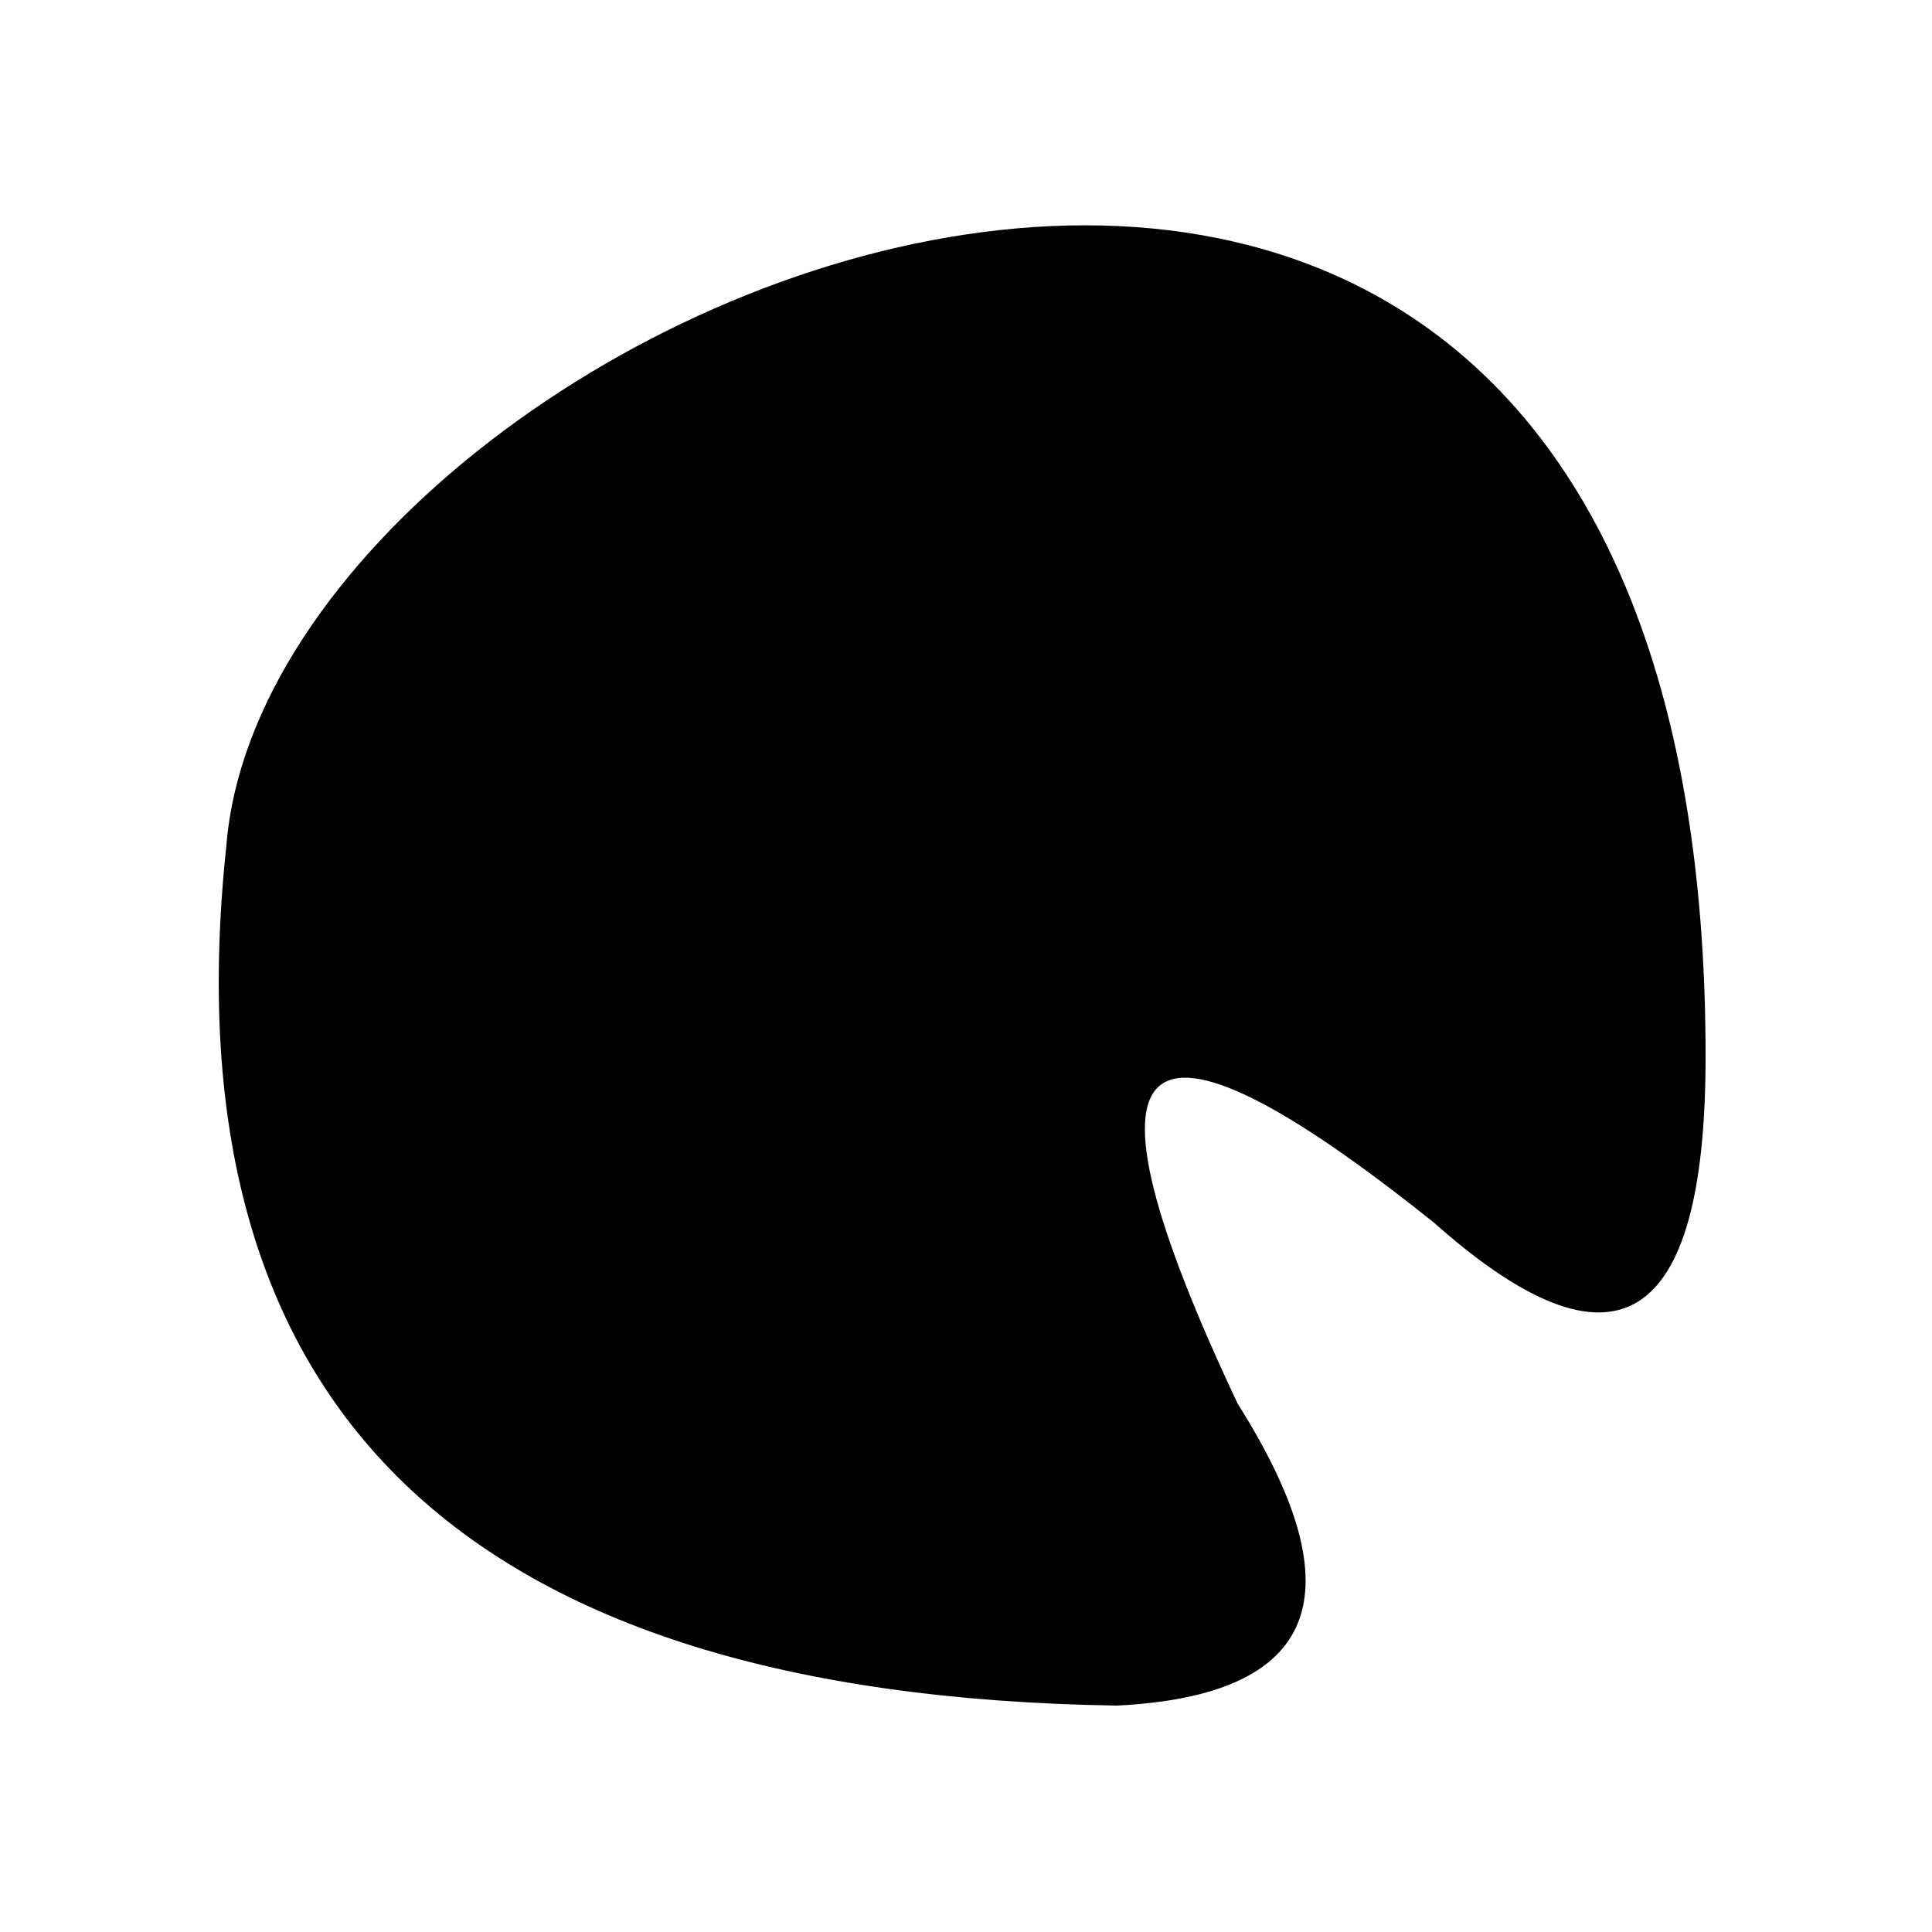
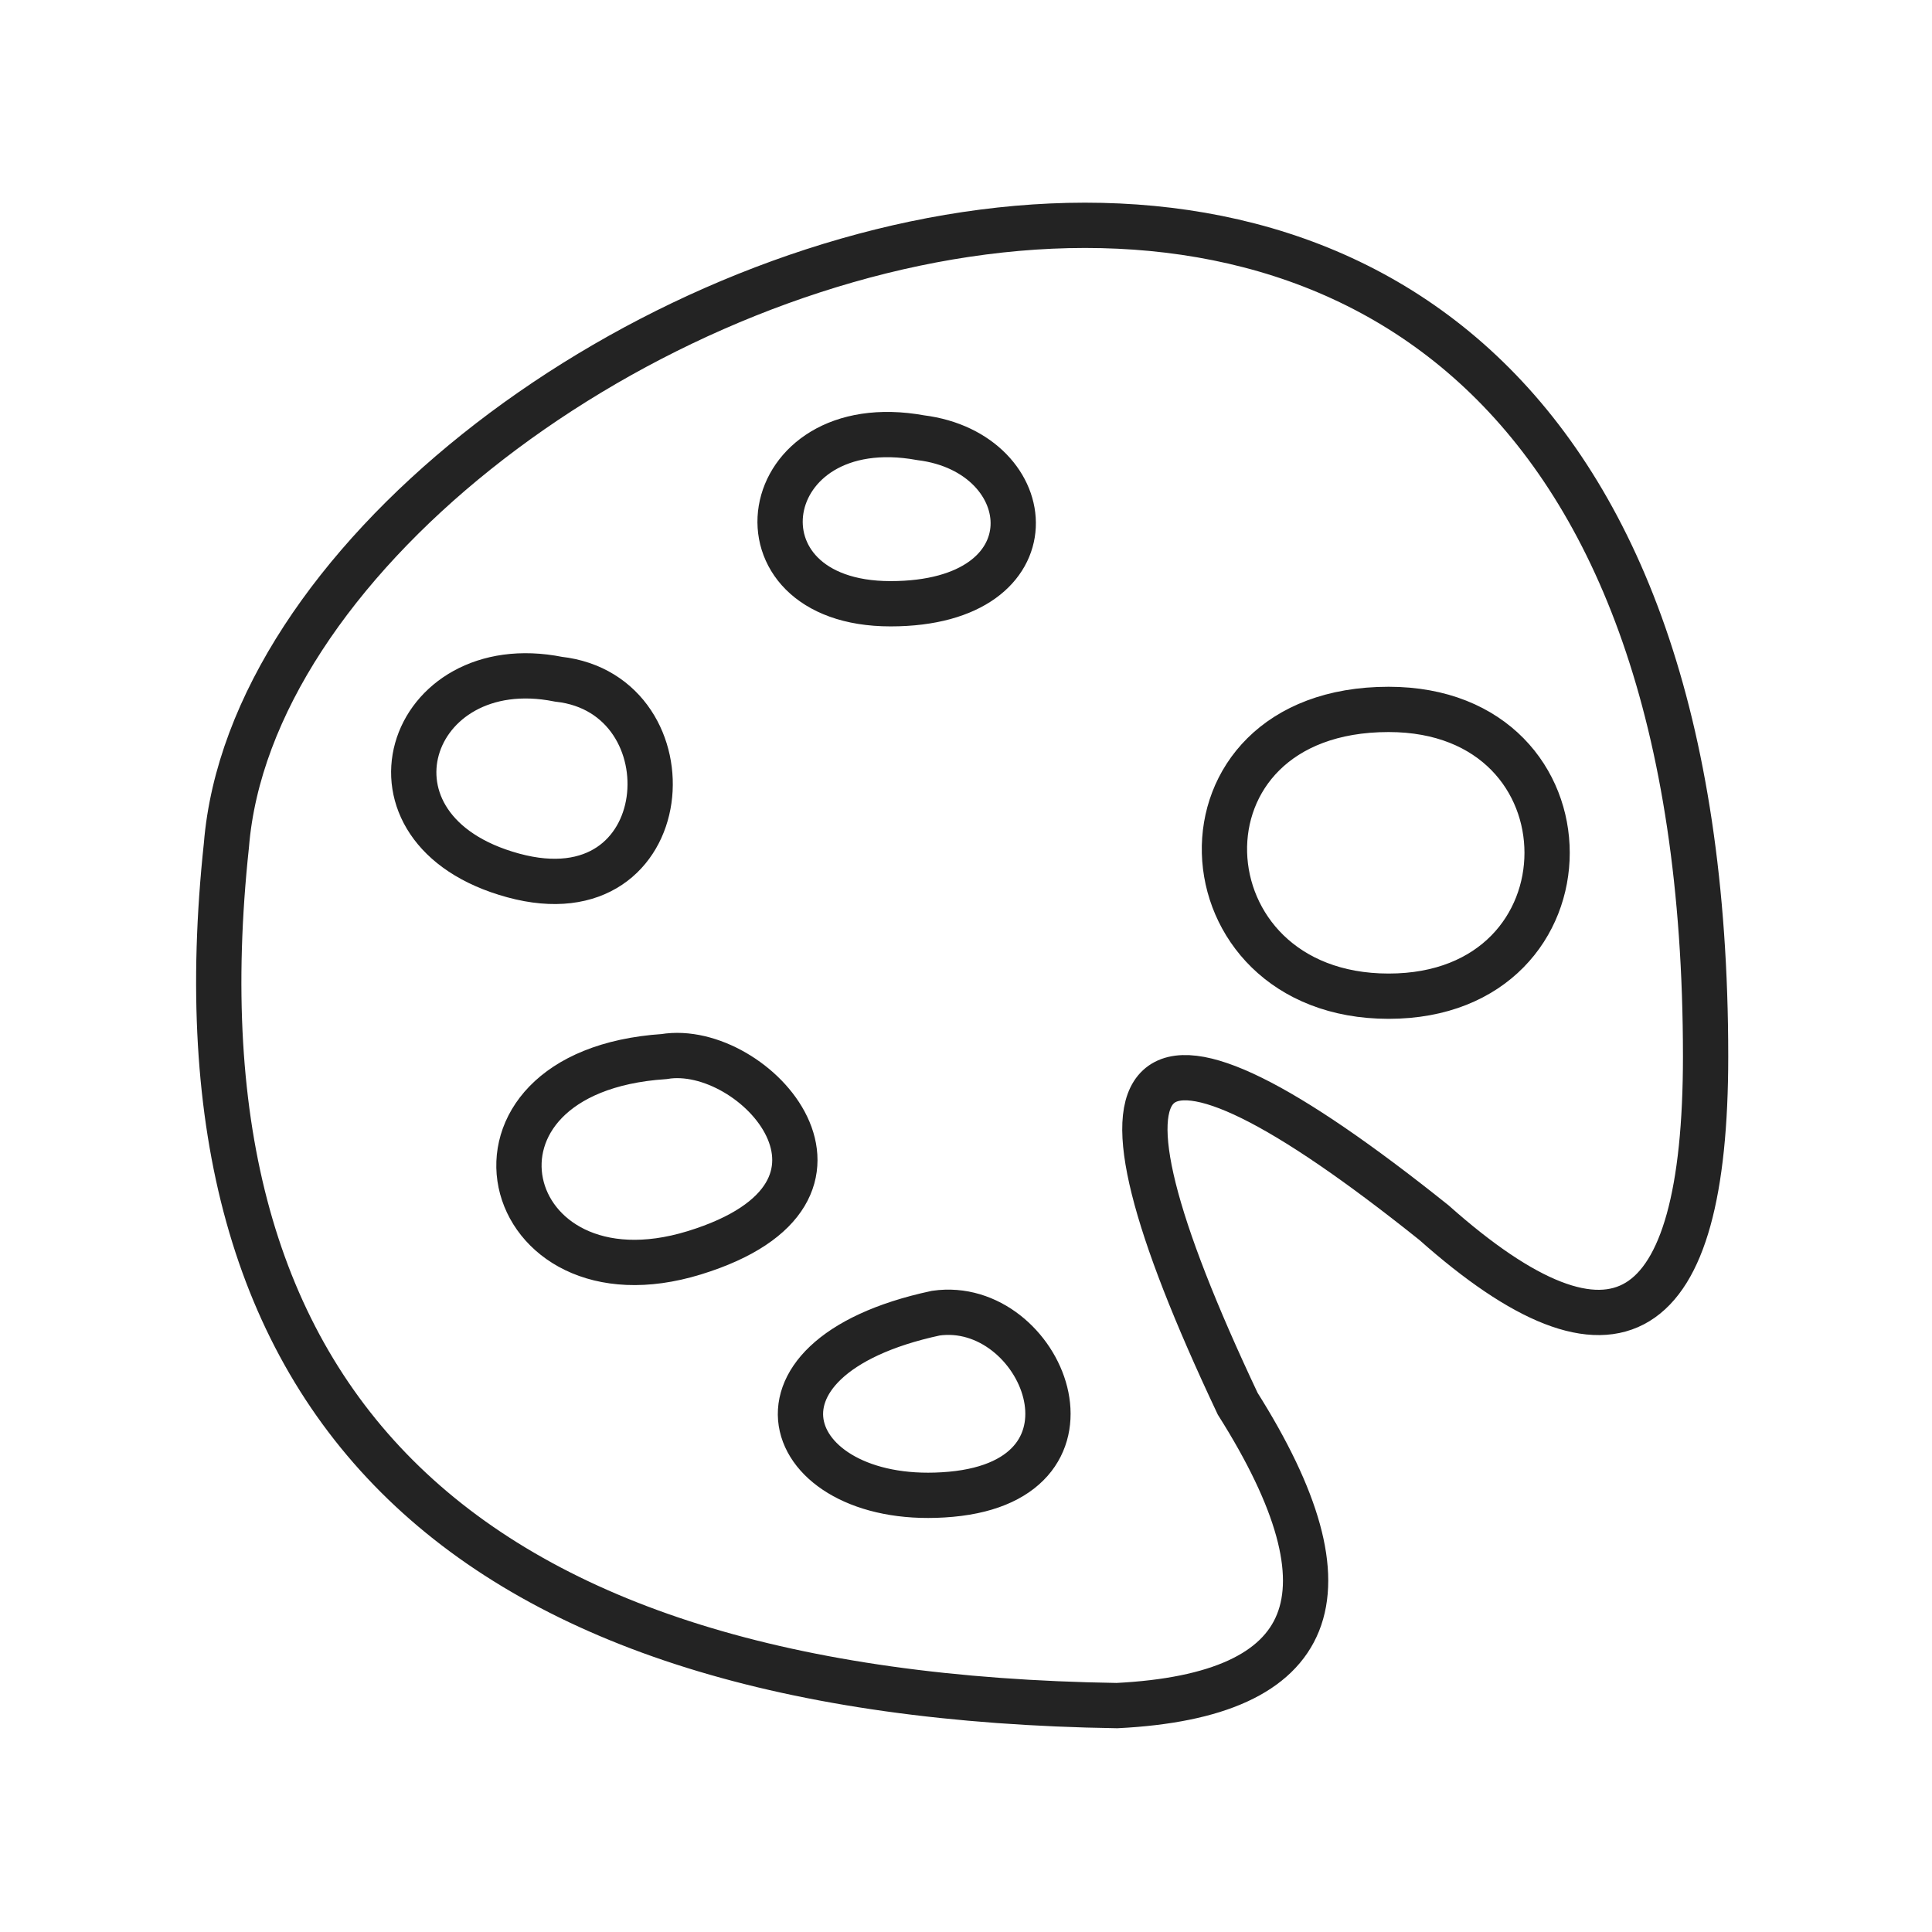
- <svg xmlns="http://www.w3.org/2000/svg" viewBox="0 0 128 128" stroke-width="3">
+ <svg xmlns="http://www.w3.org/2000/svg" viewBox="0 0 128 128" stroke="#232323" fill="none" stroke-width="3">
  <path d="M62 87c7-1 12 11 1 12s-15-9-1-12ZM92 47c14 0 14 19 0 19S77 47 92 47ZM61 29c8 1 9 11-2 11s-9-13 2-11ZM37 45c9 1 8 16-3 13s-7-15 3-13Zm7 25c6-1 15 9 2 13S29 71 44 70Zm30 43Q9 112 15 56c3-37 98-76 98 14q0 27-18 11Q65 57 82 93q12 19-8 20Z" />
</svg>
